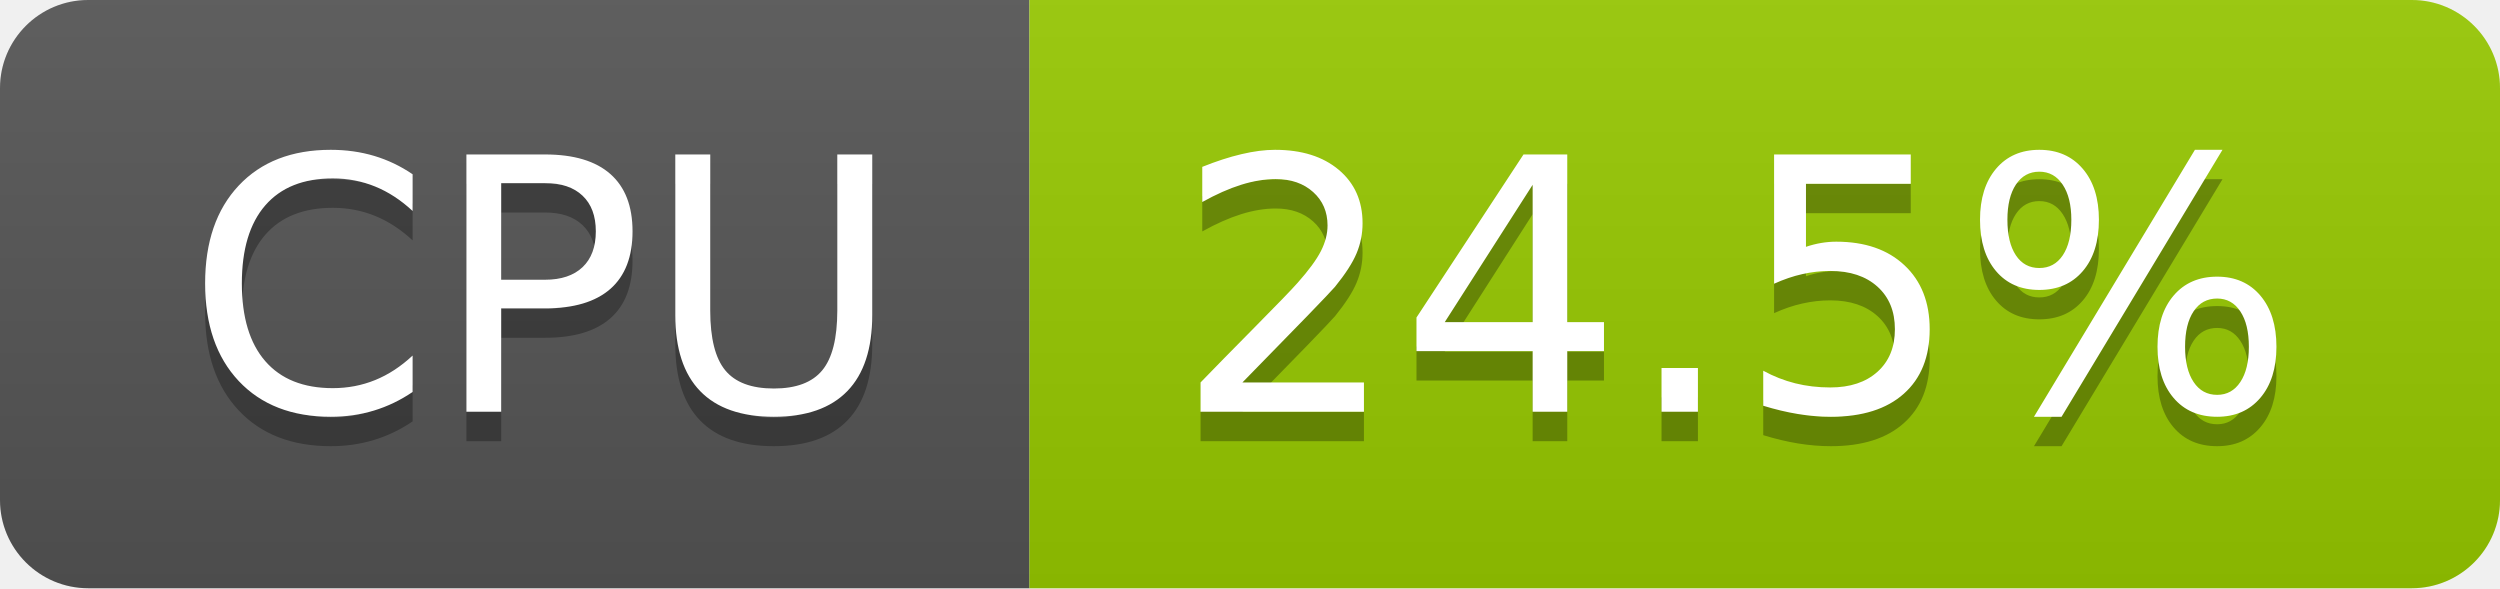
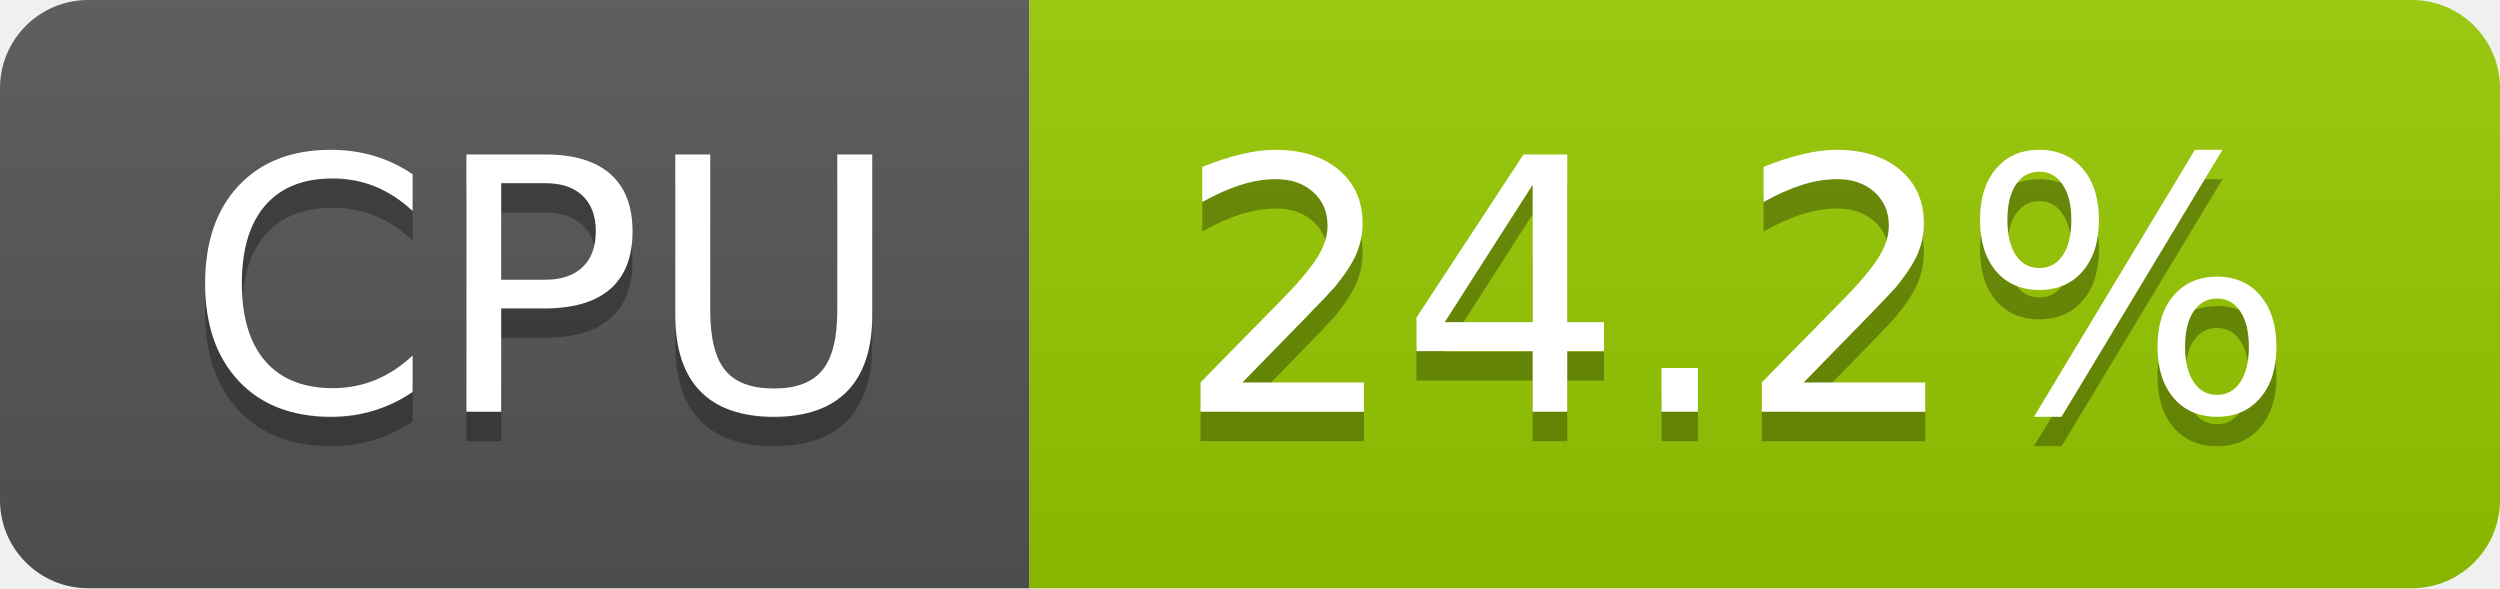
- <svg xmlns="http://www.w3.org/2000/svg" width="85" height="20" role="img" aria-label="CPU: 24.5%">
+ <svg xmlns="http://www.w3.org/2000/svg" width="85" height="20" role="img" aria-label="CPU: 24.2%">
  <linearGradient id="s" x2="0" y2="100%">
    <stop offset="0" stop-color="#bbb" stop-opacity=".1" />
    <stop offset="1" stop-opacity=".1" />
  </linearGradient>
  <clipPath id="r">
    <rect width="85" height="20" rx="3" fill="#fff" />
  </clipPath>
  <g clip-path="url(#r)">
    <rect width="35" height="20" fill="#555" />
    <rect x="35" width="50" height="20" fill="#97ca00" />
    <rect width="85" height="20" fill="url(#s)" />
  </g>
  <g fill="#fff" text-anchor="middle" font-family="Verdana,Geneva,DejaVu Sans,sans-serif" text-rendering="geometricPrecision" font-size="120">
    <text aria-hidden="true" x="185" y="150" fill="#010101" fill-opacity=".3" transform="scale(.1)" textLength="247">CPU</text>
    <text x="185" y="140" transform="scale(.1)" fill="#fff" textLength="247">CPU</text>
-     <text aria-hidden="true" x="590" y="150" fill="#010101" fill-opacity=".3" transform="scale(.1)" textLength="390">24.5%</text>
-     <text x="590" y="140" transform="scale(.1)" fill="#fff" textLength="390">24.5%</text>
+     <text aria-hidden="true" x="590" y="150" fill="#010101" fill-opacity=".3" transform="scale(.1)" textLength="390">24.2%</text>
+     <text x="590" y="140" transform="scale(.1)" fill="#fff" textLength="390">24.2%</text>
  </g>
</svg>
